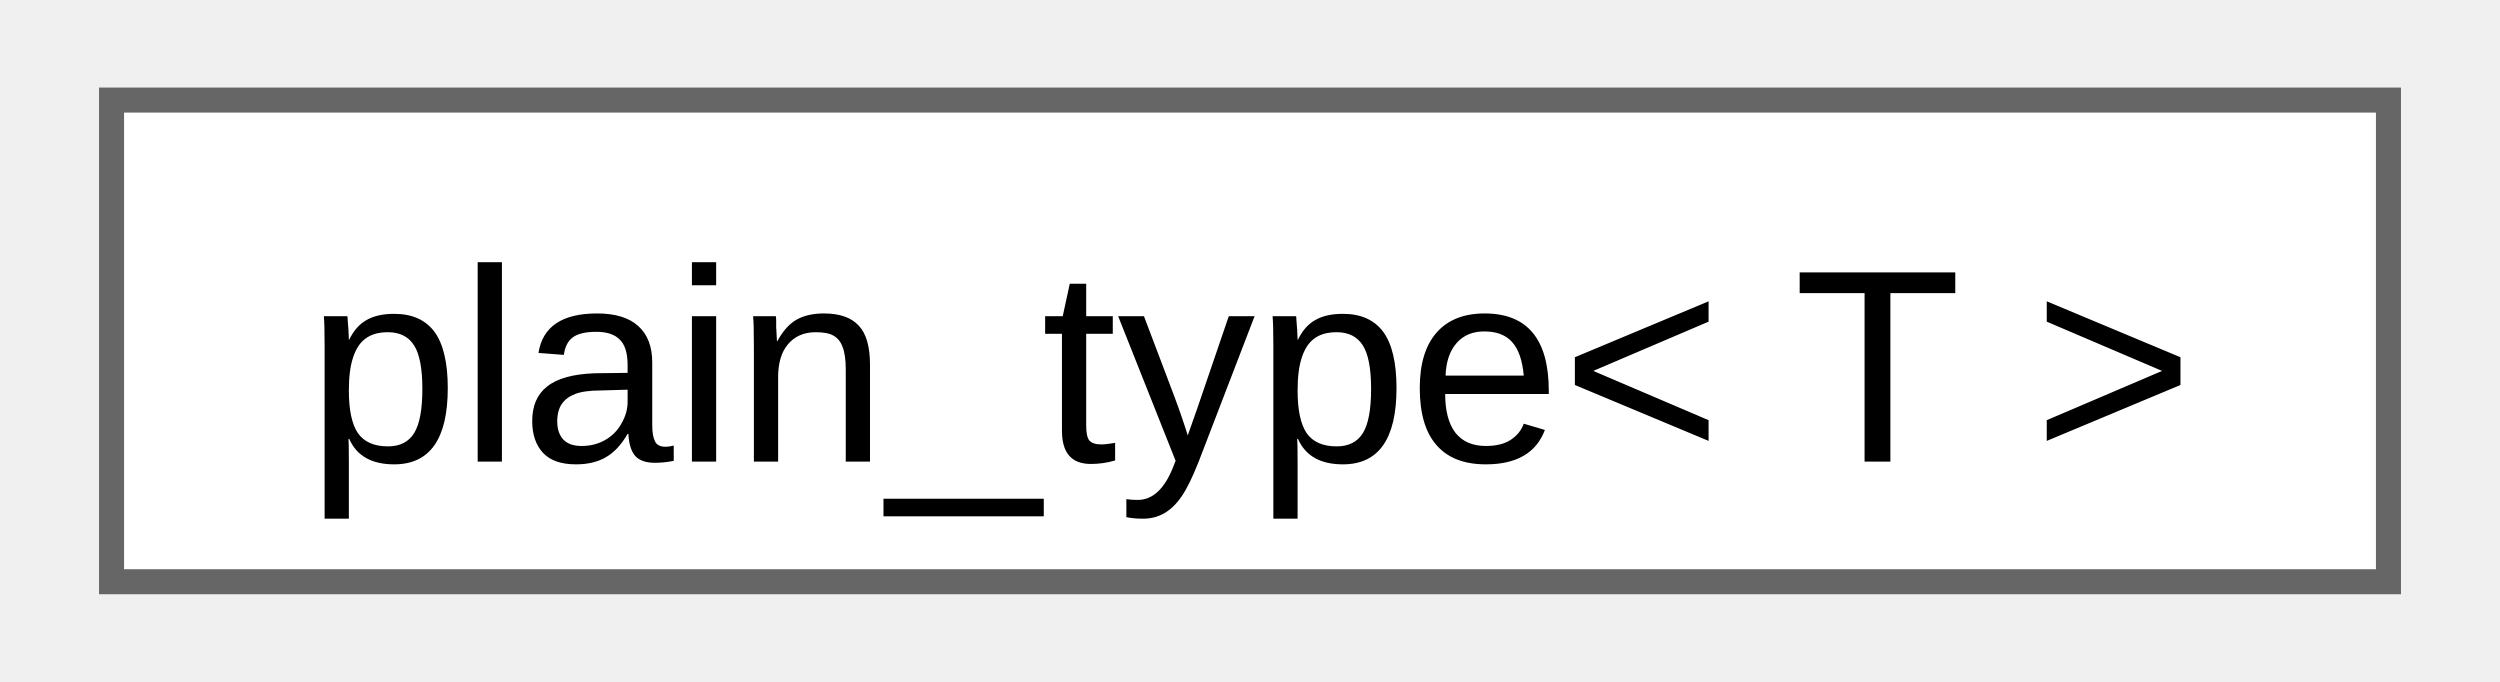
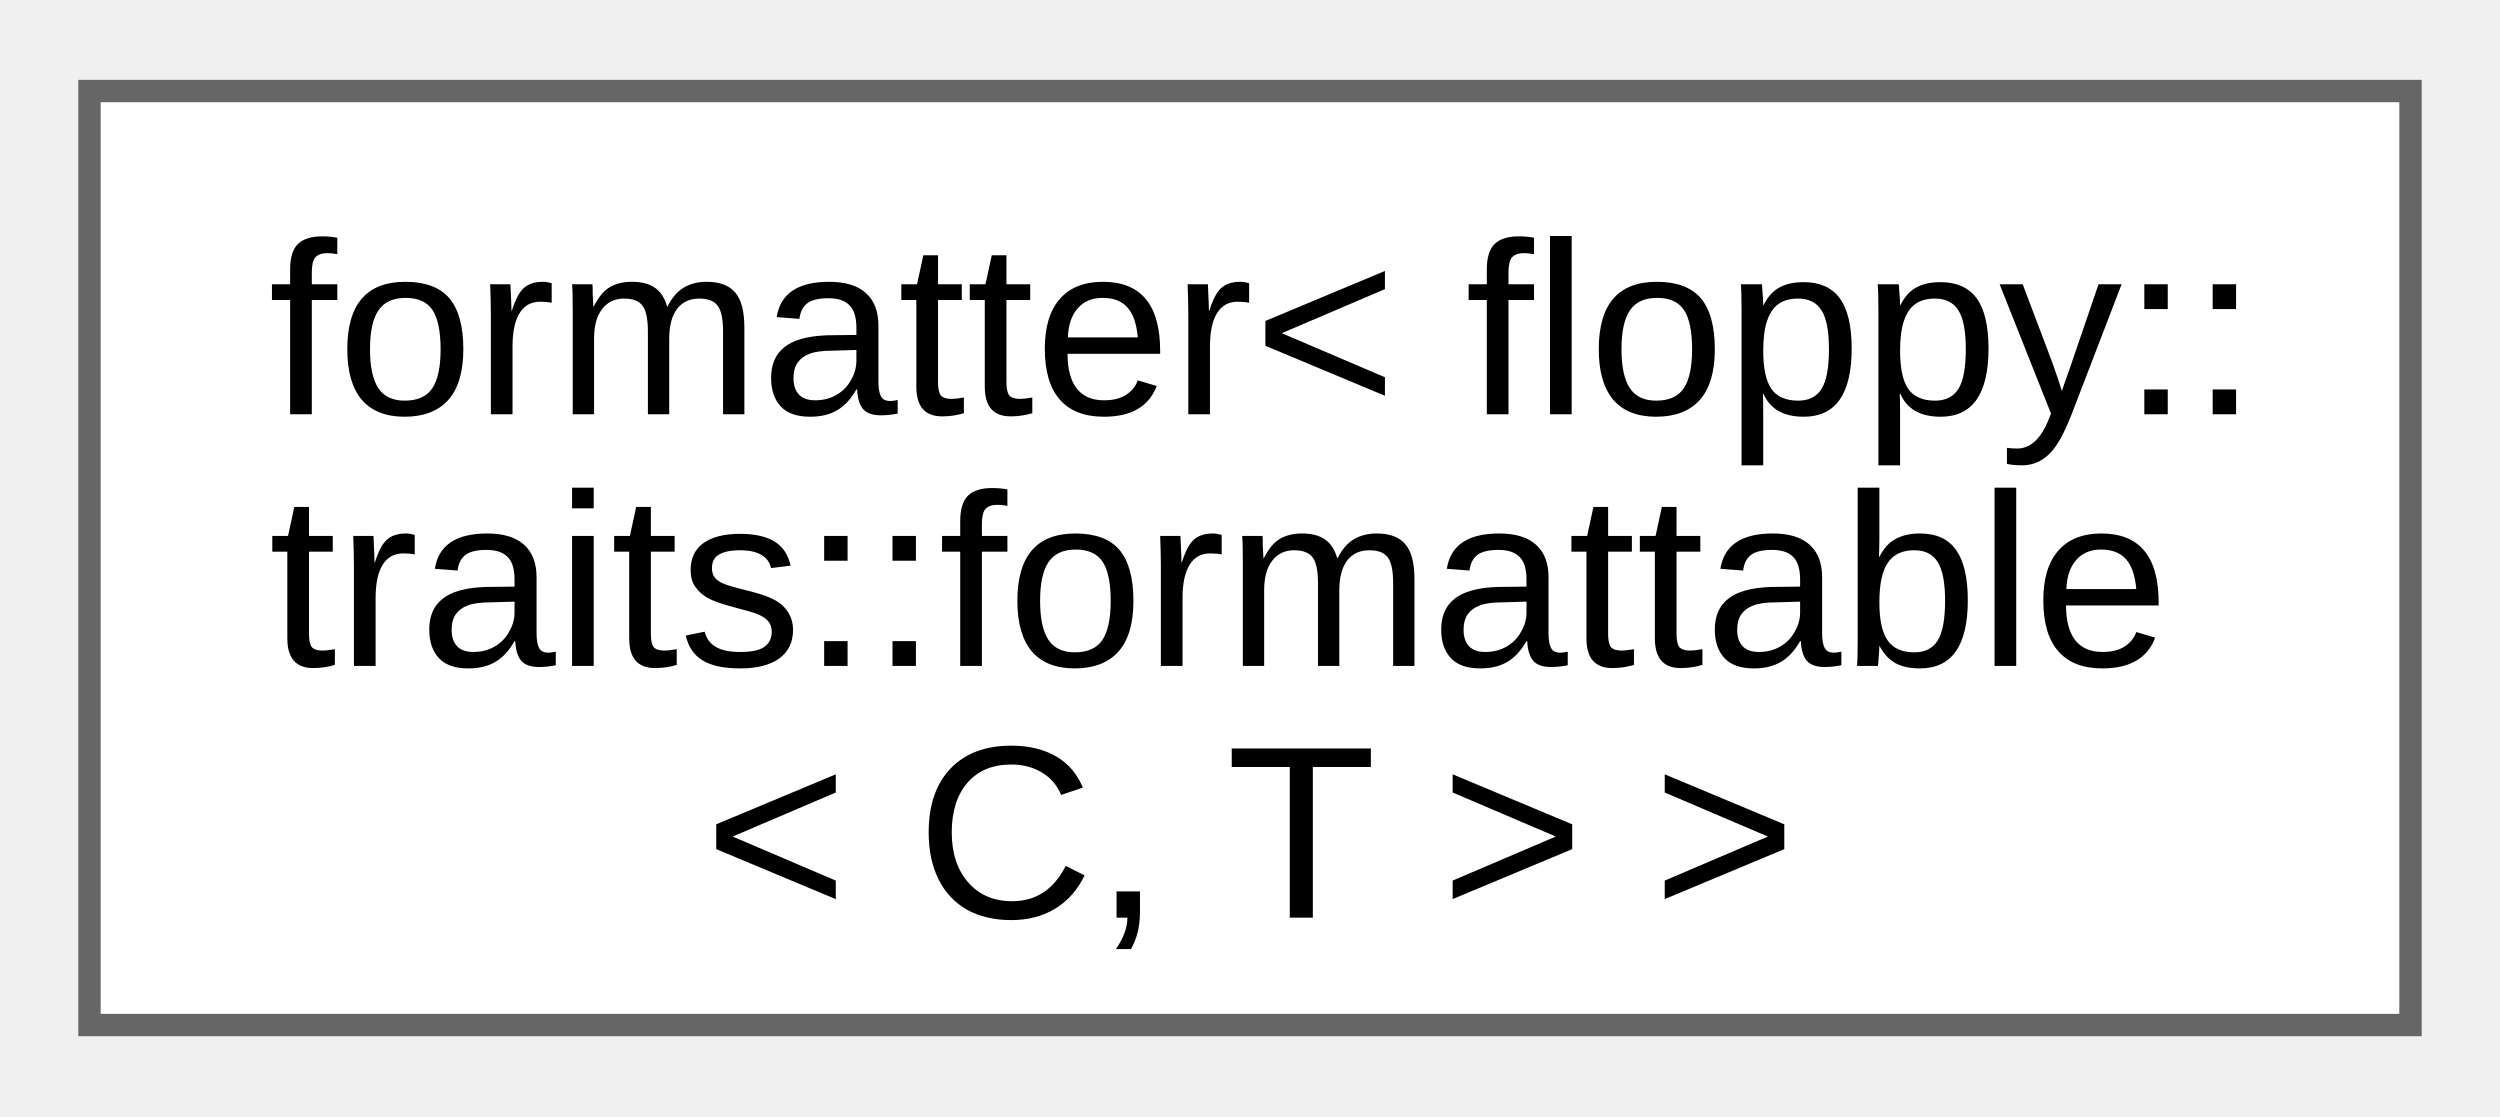
- <svg xmlns="http://www.w3.org/2000/svg" xmlns:xlink="http://www.w3.org/1999/xlink" width="99pt" height="27pt" viewBox="0.00 0.00 99.00 27.25">
-   <g id="graph0" class="graph" transform="scale(1 1) rotate(0) translate(4 23.25)">
+ <svg xmlns="http://www.w3.org/2000/svg" xmlns:xlink="http://www.w3.org/1999/xlink" width="112pt" height="50pt" viewBox="0.00 0.00 111.75 49.75">
+   <g id="graph0" class="graph" transform="scale(1 1) rotate(0) translate(4 45.75)">
    <g id="Node000000" class="node">
      <g id="a_Node000000">
-         <a xlink:href="d3/d05/namespacefloppy.html#d8/d14/structfloppy_1_1plain__type" target="_top" xlink:title="Remove all cv qualifiers, references and pointers from a type.">
-           <polygon fill="white" stroke="#666666" points="91,-19.25 0,-19.25 0,0 91,0 91,-19.25" />
-           <text text-anchor="middle" x="45.5" y="-4.8" font-family="Arial" font-size="11.00">plain_type&lt; T &gt;</text>
+         <a xlink:href="d6/dd0/structfmt_1_1formatter_3_01floppy_1_1traits_1_1formattable_3_01C_00_01T_01_4_01_4.html" target="_top" xlink:title=" ">
+           <polygon fill="white" stroke="#666666" points="103.75,-41.75 0,-41.75 0,0 103.75,0 103.75,-41.75" />
+           <text text-anchor="start" x="8" y="-27.3" font-family="Arial" font-size="11.00">formatter&lt; floppy::</text>
+           <text text-anchor="start" x="8" y="-16.05" font-family="Arial" font-size="11.00">traits::formattable</text>
+           <text text-anchor="middle" x="51.88" y="-4.8" font-family="Arial" font-size="11.00">&lt; C, T &gt; &gt;</text>
        </a>
      </g>
    </g>
  </g>
</svg>
